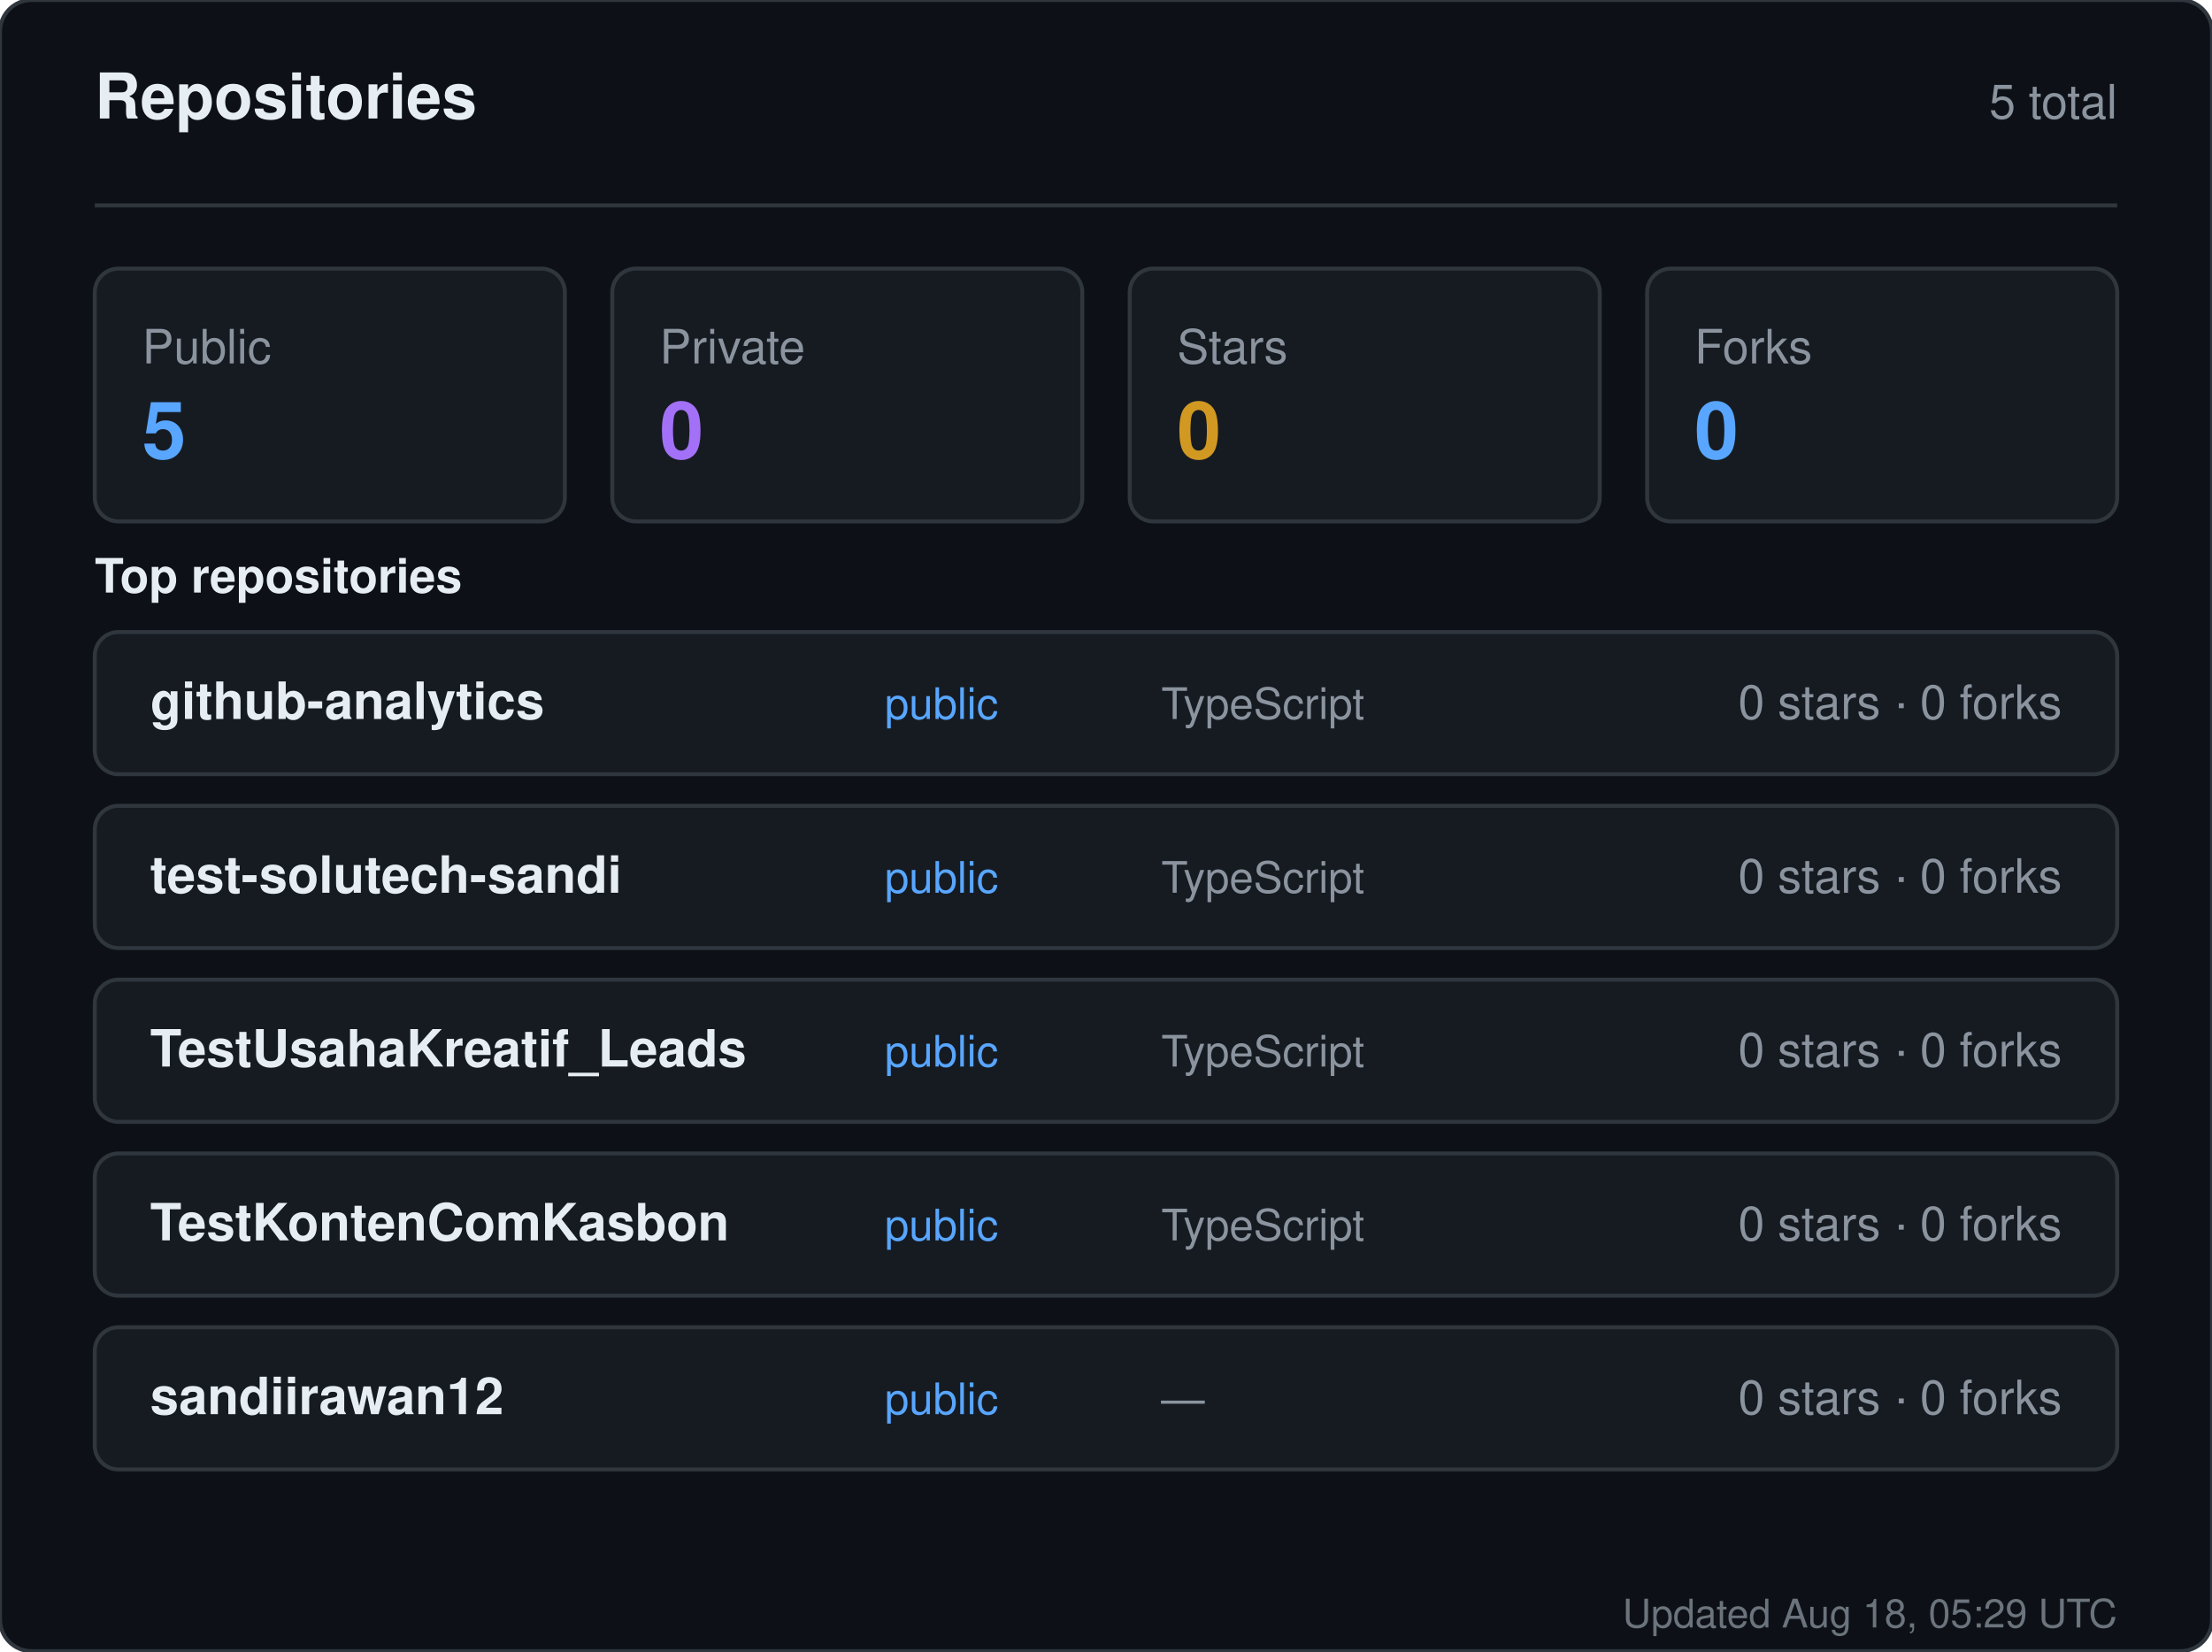
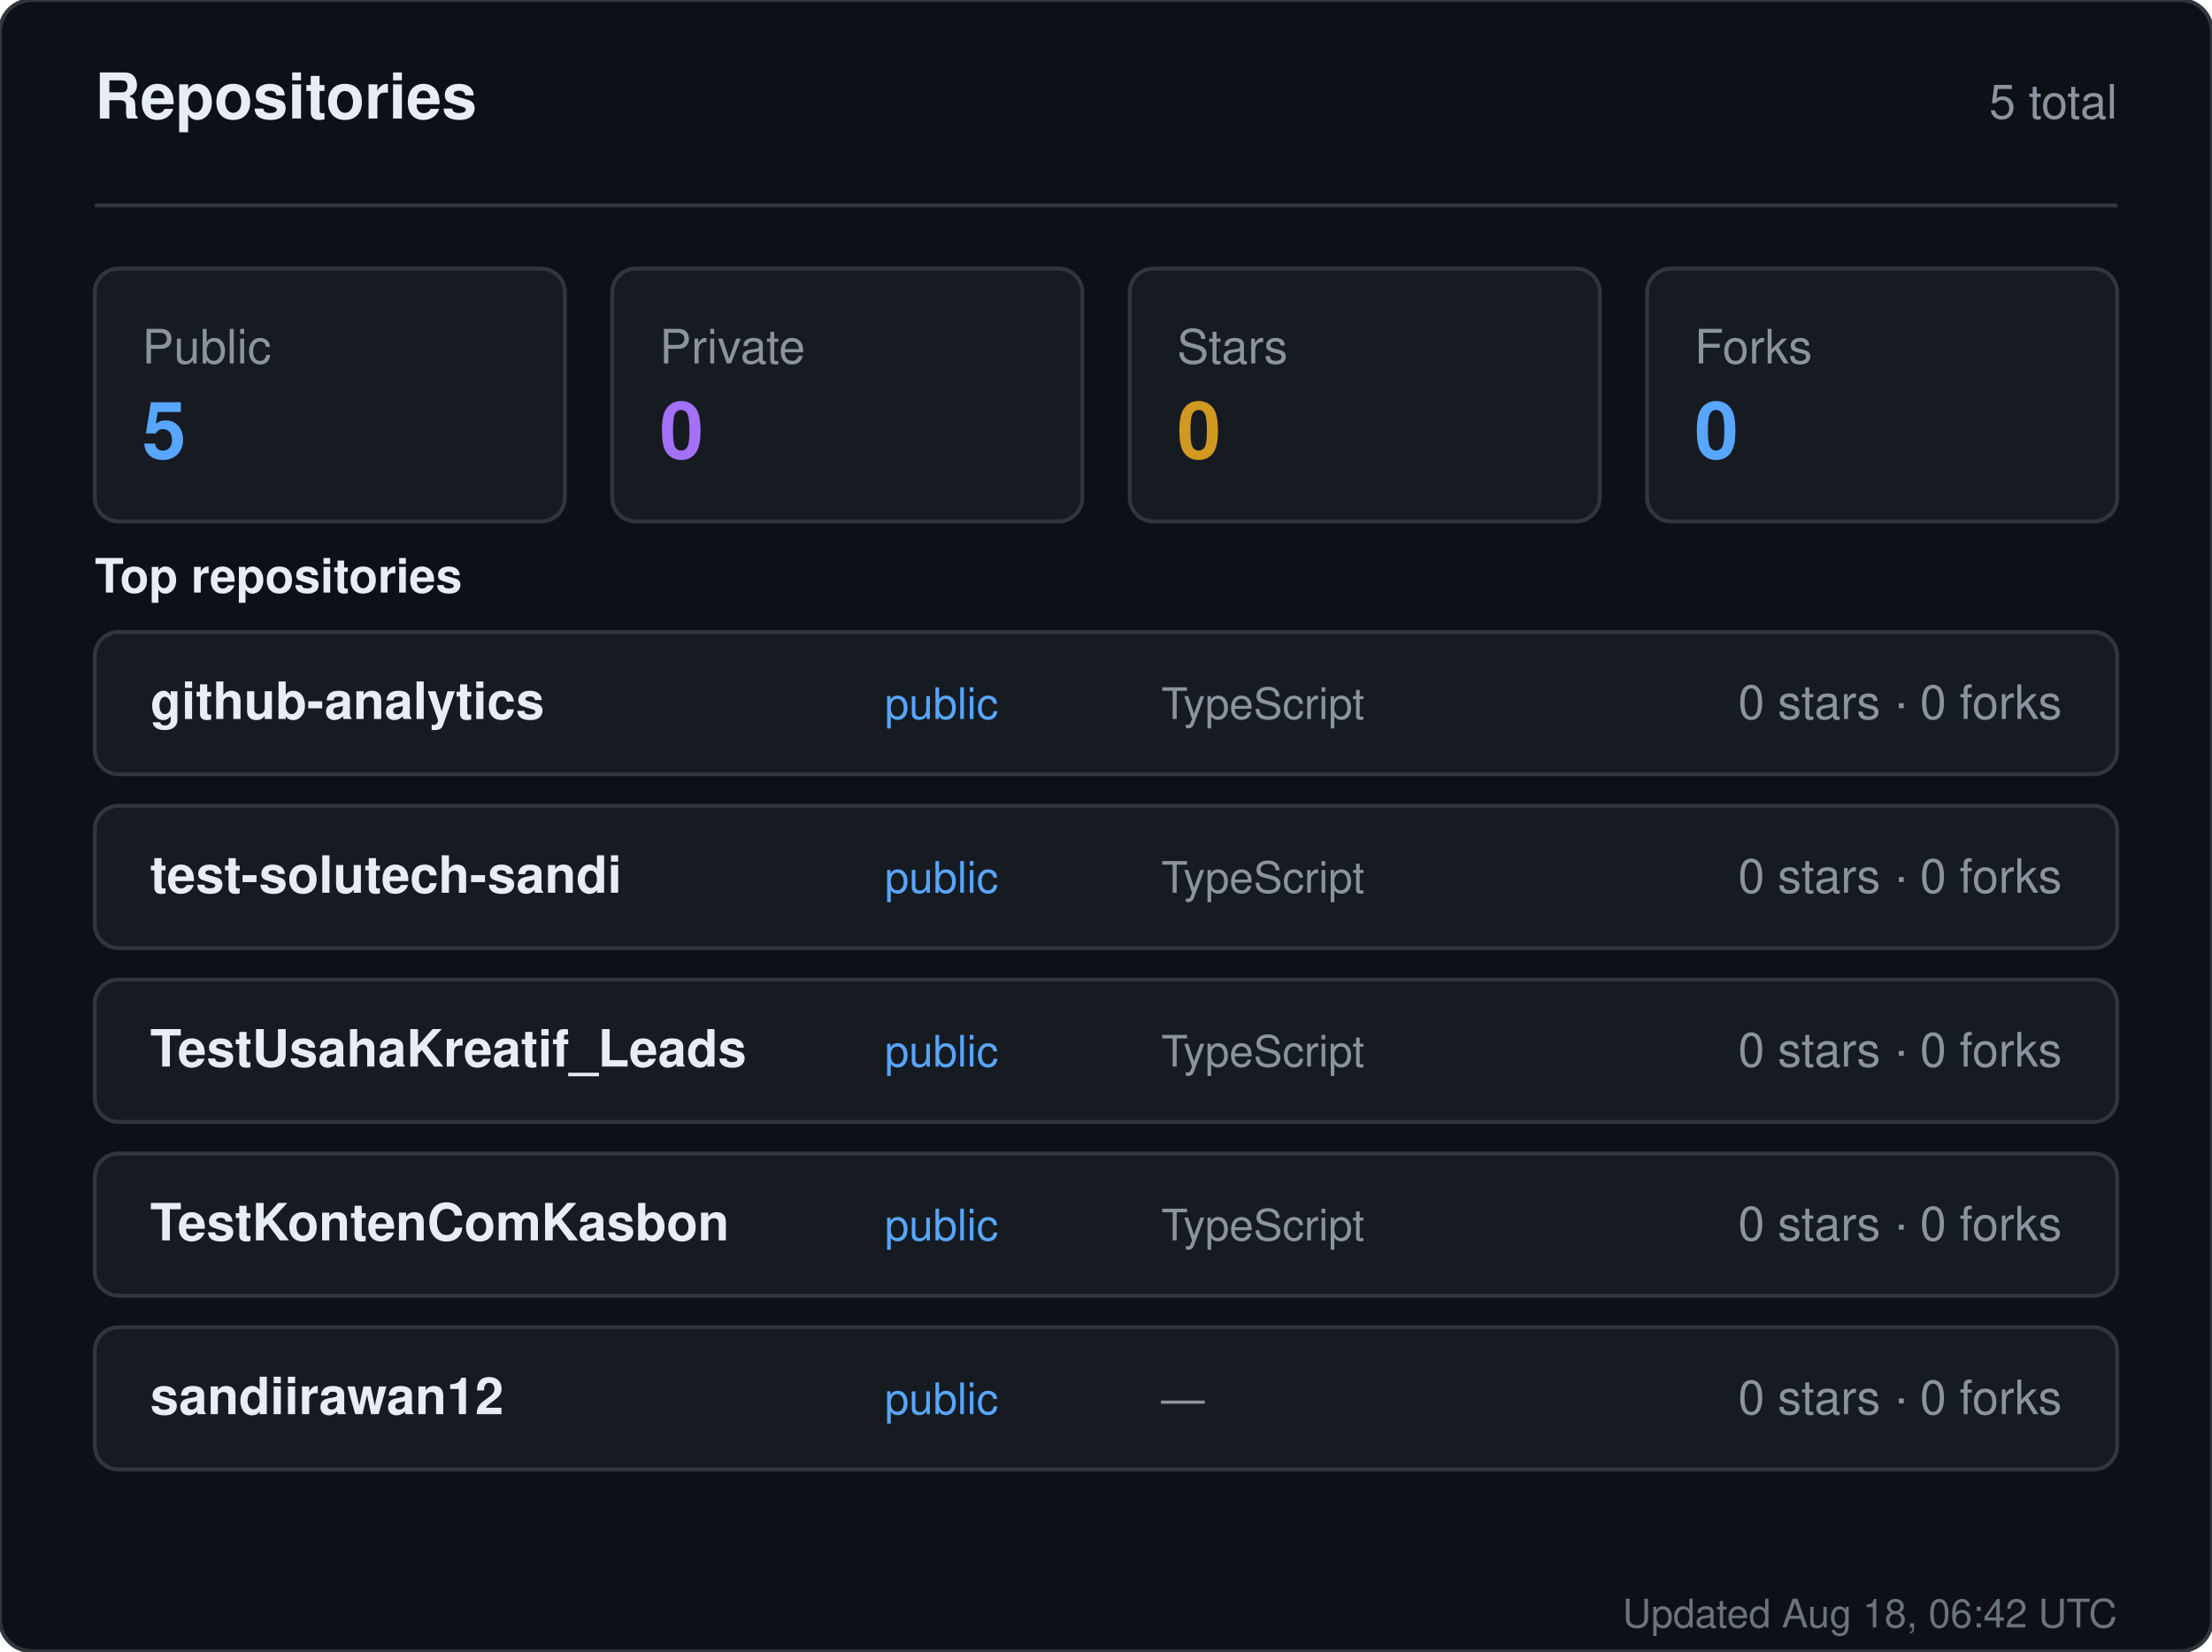
<svg xmlns="http://www.w3.org/2000/svg" width="560" height="418" viewBox="0 0 560 418" role="img" aria-label="Repositories for sandiirawan12">
  <rect width="560" height="418" rx="8" fill="#0d1117" stroke="#30363d" />
  <g font-family="-apple-system, BlinkMacSystemFont, Segoe UI, Helvetica, Arial, sans-serif">
    <text x="24" y="30" fill="#e6edf3" font-size="16" font-weight="700">Repositories</text>
    <text x="536" y="30" fill="#8b949e" font-size="12" text-anchor="end">5 total</text>
    <line x1="24" y1="52" x2="536" y2="52" stroke="#30363d" />
    <rect x="24" y="68" width="119" height="64" rx="6" fill="#161b22" stroke="#30363d" />
    <text x="36" y="92" fill="#8b949e" font-size="12">Public</text>
    <text x="36" y="116" fill="#58a6ff" font-size="20" font-weight="700">5</text>
    <rect x="155" y="68" width="119" height="64" rx="6" fill="#161b22" stroke="#30363d" />
    <text x="167" y="92" fill="#8b949e" font-size="12">Private</text>
    <text x="167" y="116" fill="#a371f7" font-size="20" font-weight="700">0</text>
    <rect x="286" y="68" width="119" height="64" rx="6" fill="#161b22" stroke="#30363d" />
    <text x="298" y="92" fill="#8b949e" font-size="12">Stars</text>
    <text x="298" y="116" fill="#d29922" font-size="20" font-weight="700">0</text>
    <rect x="417" y="68" width="119" height="64" rx="6" fill="#161b22" stroke="#30363d" />
    <text x="429" y="92" fill="#8b949e" font-size="12">Forks</text>
    <text x="429" y="116" fill="#58a6ff" font-size="20" font-weight="700">0</text>
    <text x="24" y="150" fill="#e6edf3" font-size="12" font-weight="600">Top repositories</text>
    <rect x="24" y="160" width="512" height="36" rx="6" fill="#161b22" stroke="#30363d" />
    <text x="38" y="182" fill="#e6edf3" font-size="13" font-weight="600">github-analytics</text>
    <text x="224" y="182" fill="#58a6ff" font-size="11">public</text>
    <text x="294" y="182" fill="#8b949e" font-size="11">TypeScript</text>
    <text x="522" y="182" fill="#8b949e" font-size="12" text-anchor="end">0 stars · 0 forks</text>
    <rect x="24" y="204" width="512" height="36" rx="6" fill="#161b22" stroke="#30363d" />
    <text x="38" y="226" fill="#e6edf3" font-size="13" font-weight="600">test-solutech-sandi</text>
    <text x="224" y="226" fill="#58a6ff" font-size="11">public</text>
    <text x="294" y="226" fill="#8b949e" font-size="11">TypeScript</text>
    <text x="522" y="226" fill="#8b949e" font-size="12" text-anchor="end">0 stars · 0 forks</text>
    <rect x="24" y="248" width="512" height="36" rx="6" fill="#161b22" stroke="#30363d" />
    <text x="38" y="270" fill="#e6edf3" font-size="13" font-weight="600">TestUsahaKreatif_Leads</text>
    <text x="224" y="270" fill="#58a6ff" font-size="11">public</text>
    <text x="294" y="270" fill="#8b949e" font-size="11">TypeScript</text>
    <text x="522" y="270" fill="#8b949e" font-size="12" text-anchor="end">0 stars · 0 forks</text>
    <rect x="24" y="292" width="512" height="36" rx="6" fill="#161b22" stroke="#30363d" />
    <text x="38" y="314" fill="#e6edf3" font-size="13" font-weight="600">TestKontenComKasbon</text>
    <text x="224" y="314" fill="#58a6ff" font-size="11">public</text>
    <text x="294" y="314" fill="#8b949e" font-size="11">TypeScript</text>
    <text x="522" y="314" fill="#8b949e" font-size="12" text-anchor="end">0 stars · 0 forks</text>
    <rect x="24" y="336" width="512" height="36" rx="6" fill="#161b22" stroke="#30363d" />
    <text x="38" y="358" fill="#e6edf3" font-size="13" font-weight="600">sandiirawan12</text>
    <text x="224" y="358" fill="#58a6ff" font-size="11">public</text>
    <text x="294" y="358" fill="#8b949e" font-size="11">—</text>
    <text x="522" y="358" fill="#8b949e" font-size="12" text-anchor="end">0 stars · 0 forks</text>
-     <text x="536" y="412" fill="#8b949e" font-size="10" text-anchor="end" opacity="0.75">Updated Aug 18, 05:29 UTC</text>
+     <text x="536" y="412" fill="#8b949e" font-size="10" text-anchor="end" opacity="0.75">Updated Aug 18, 06:42 UTC</text>
  </g>
</svg>
